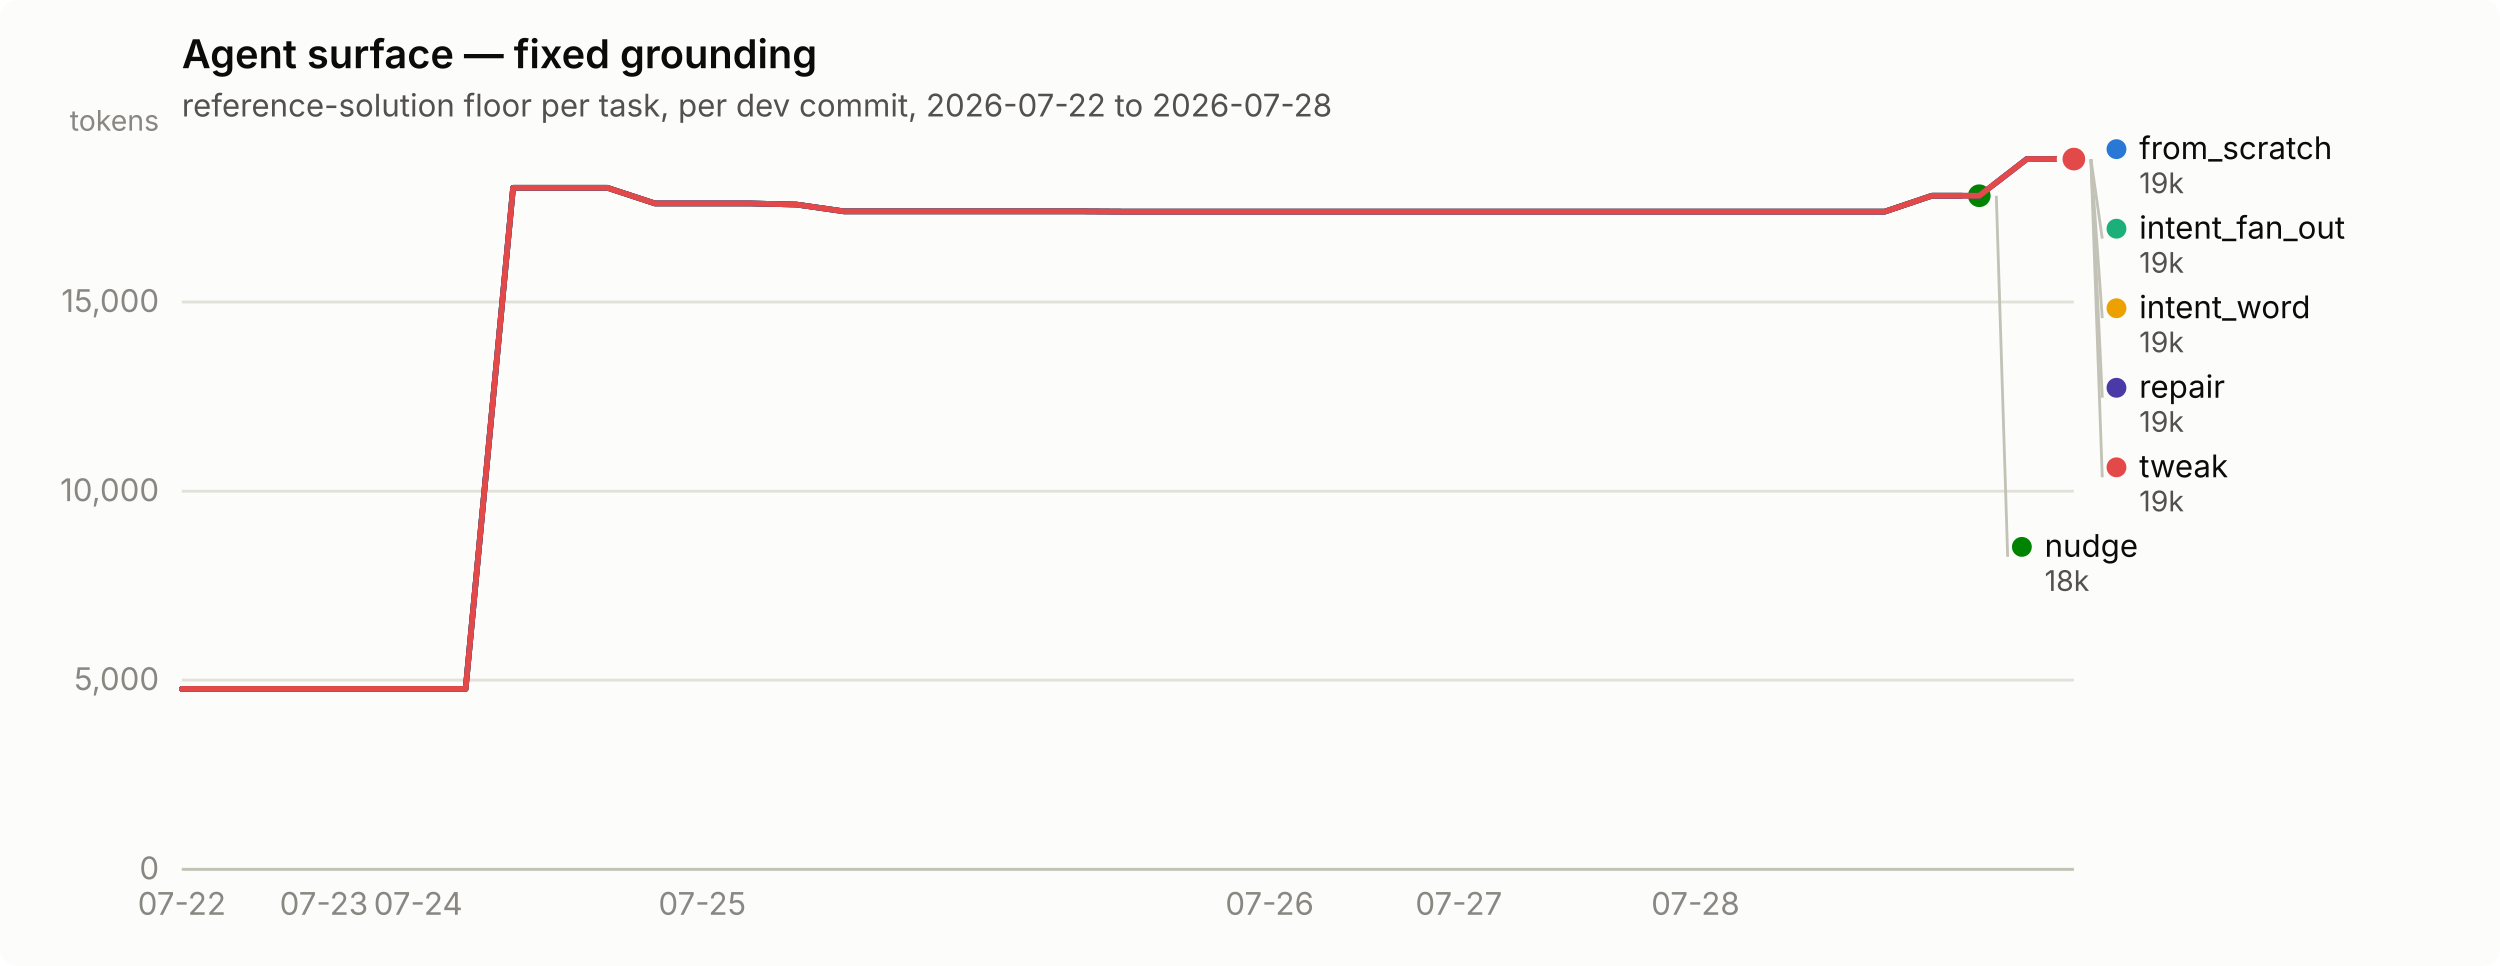
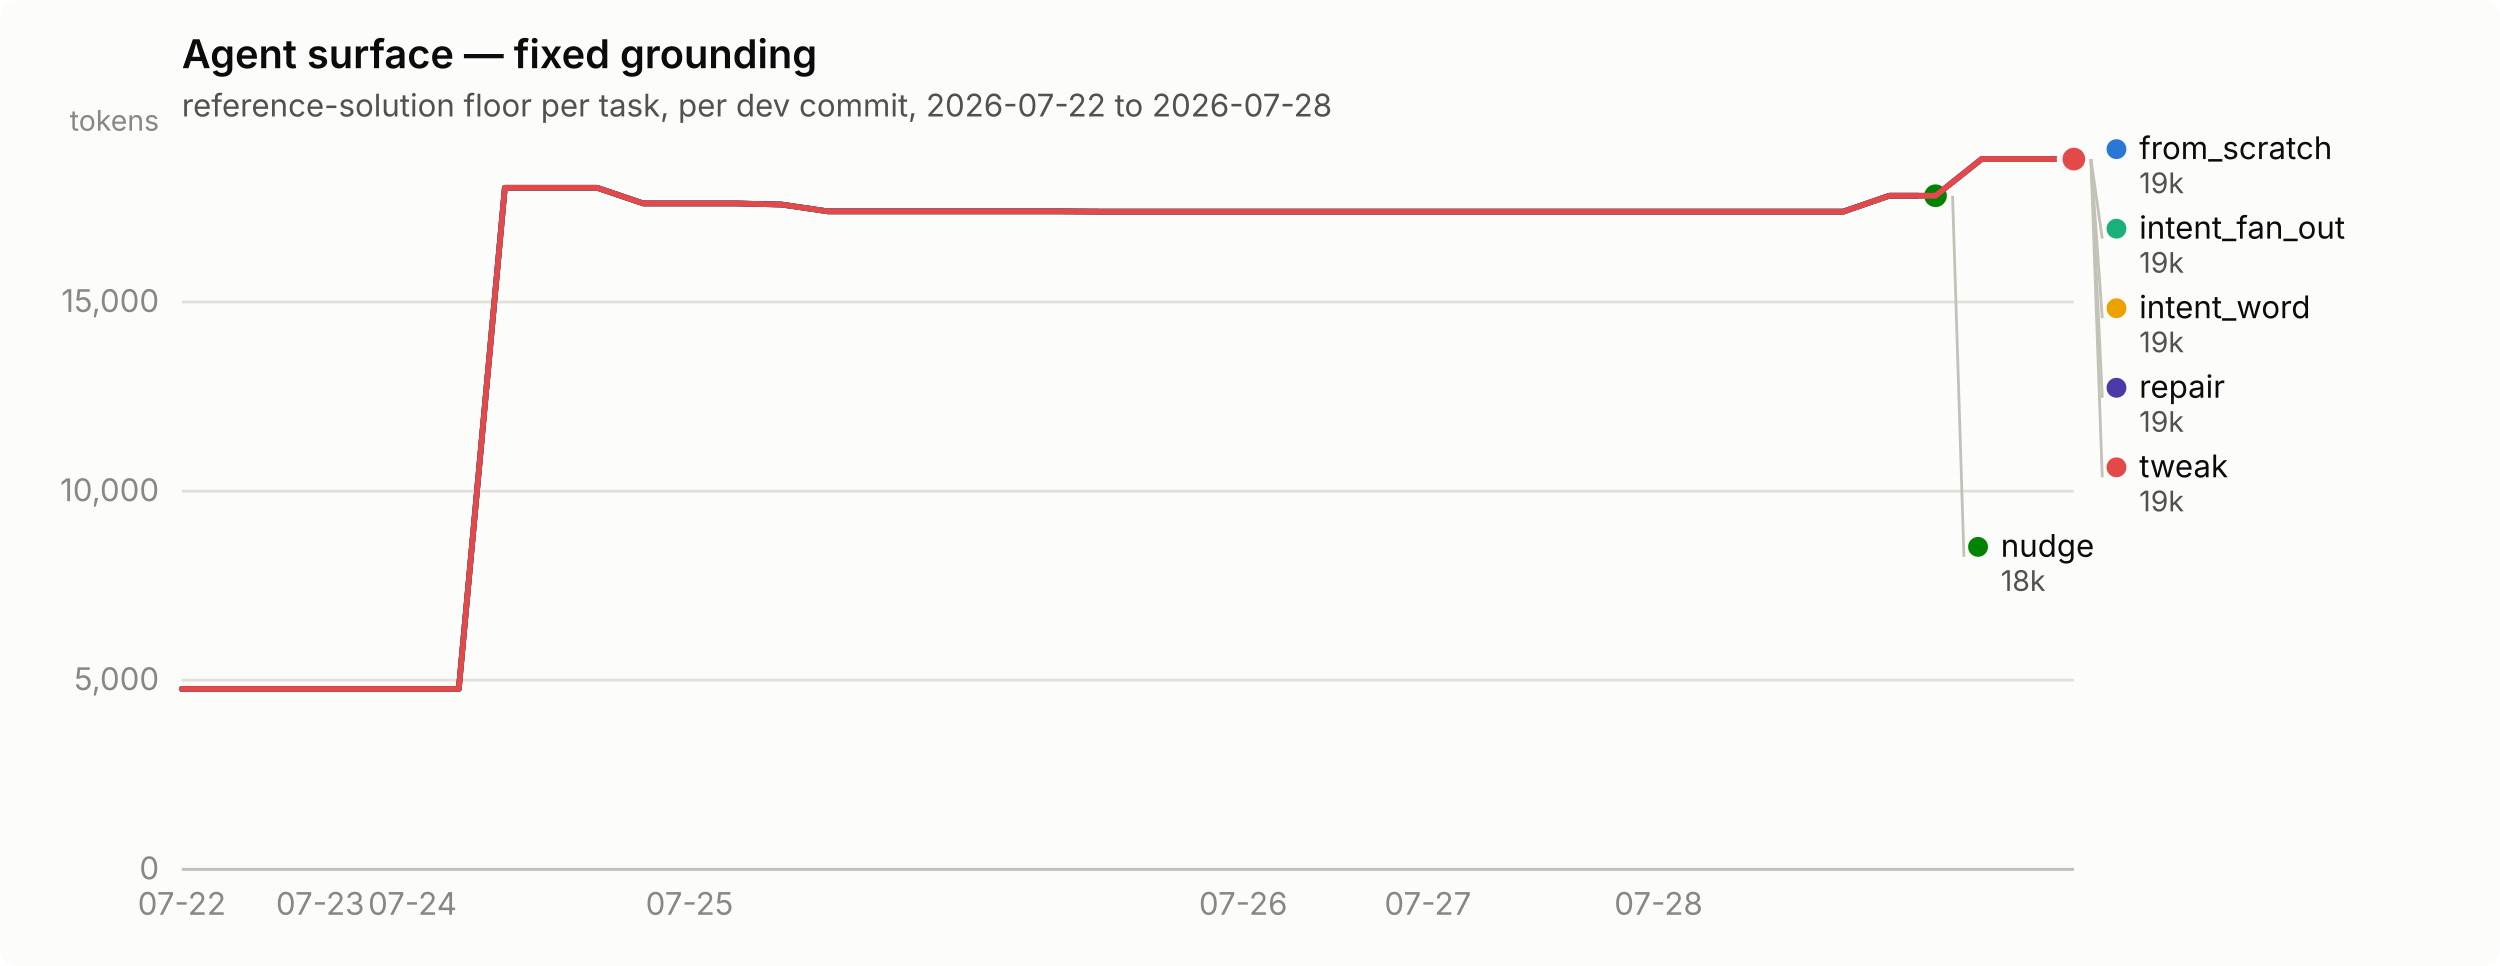
<svg xmlns="http://www.w3.org/2000/svg" width="880" height="340" viewBox="0 0 880 340" role="img" aria-label="Agent surface — fixed grounding">
  <rect width="880" height="340" rx="6" fill="#fcfcfb" />
  <text x="64" y="24" font-family="system-ui, -apple-system, &quot;Segoe UI&quot;, sans-serif" font-size="14" font-weight="600" fill="#0b0b0b">Agent surface — fixed grounding</text>
  <text x="64" y="41" font-family="system-ui, -apple-system, &quot;Segoe UI&quot;, sans-serif" font-size="11" fill="#52514e">reference-solution floor per task, per dev commit, 2026-07-22 to 2026-07-28</text>
  <line x1="64" y1="306.0" x2="730" y2="306.0" stroke="#e1e0d9" stroke-width="1" />
  <text x="56" y="309.5" text-anchor="end" font-family="system-ui, -apple-system, &quot;Segoe UI&quot;, sans-serif" font-size="11" style="font-variant-numeric: tabular-nums" fill="#898781">0</text>
  <line x1="64" y1="239.4" x2="730" y2="239.4" stroke="#e1e0d9" stroke-width="1" />
  <text x="56" y="242.9" text-anchor="end" font-family="system-ui, -apple-system, &quot;Segoe UI&quot;, sans-serif" font-size="11" style="font-variant-numeric: tabular-nums" fill="#898781">5,000</text>
  <line x1="64" y1="172.9" x2="730" y2="172.9" stroke="#e1e0d9" stroke-width="1" />
  <text x="56" y="176.4" text-anchor="end" font-family="system-ui, -apple-system, &quot;Segoe UI&quot;, sans-serif" font-size="11" style="font-variant-numeric: tabular-nums" fill="#898781">10,000</text>
  <line x1="64" y1="106.3" x2="730" y2="106.3" stroke="#e1e0d9" stroke-width="1" />
  <text x="56" y="109.8" text-anchor="end" font-family="system-ui, -apple-system, &quot;Segoe UI&quot;, sans-serif" font-size="11" style="font-variant-numeric: tabular-nums" fill="#898781">15,000</text>
  <text x="56" y="46" text-anchor="end" font-family="system-ui, -apple-system, &quot;Segoe UI&quot;, sans-serif" font-size="10" fill="#898781">tokens</text>
  <line x1="64" y1="306" x2="730" y2="306" stroke="#c3c2b7" stroke-width="1" />
  <text x="64.0" y="322" text-anchor="middle" font-family="system-ui, -apple-system, &quot;Segoe UI&quot;, sans-serif" font-size="11" style="font-variant-numeric: tabular-nums" fill="#898781">07-22</text>
-   <text x="114.0" y="322" text-anchor="middle" font-family="system-ui, -apple-system, &quot;Segoe UI&quot;, sans-serif" font-size="11" style="font-variant-numeric: tabular-nums" fill="#898781">07-23</text>
-   <text x="147.2" y="322" text-anchor="middle" font-family="system-ui, -apple-system, &quot;Segoe UI&quot;, sans-serif" font-size="11" style="font-variant-numeric: tabular-nums" fill="#898781">07-24</text>
-   <text x="247.2" y="322" text-anchor="middle" font-family="system-ui, -apple-system, &quot;Segoe UI&quot;, sans-serif" font-size="11" style="font-variant-numeric: tabular-nums" fill="#898781">07-25</text>
-   <text x="446.9" y="322" text-anchor="middle" font-family="system-ui, -apple-system, &quot;Segoe UI&quot;, sans-serif" font-size="11" style="font-variant-numeric: tabular-nums" fill="#898781">07-26</text>
-   <text x="513.5" y="322" text-anchor="middle" font-family="system-ui, -apple-system, &quot;Segoe UI&quot;, sans-serif" font-size="11" style="font-variant-numeric: tabular-nums" fill="#898781">07-27</text>
-   <text x="596.8" y="322" text-anchor="middle" font-family="system-ui, -apple-system, &quot;Segoe UI&quot;, sans-serif" font-size="11" style="font-variant-numeric: tabular-nums" fill="#898781">07-28</text>
-   <path d="M64.0,242.5 L80.7,242.5 L97.3,242.5 L114.0,242.5 L130.6,242.5 L147.2,242.5 L163.9,242.5 L180.6,66.1 L197.2,66.1 L213.8,66.1 L230.5,71.6 L247.2,71.6 L263.8,71.6 L280.4,72.0 L297.1,74.4 L313.8,74.4 L330.4,74.4 L347.1,74.4 L363.7,74.4 L380.4,74.4 L397.0,74.5 L413.6,74.5 L430.3,74.5 L446.9,74.5 L463.6,74.5 L480.2,74.5 L496.9,74.5 L513.5,74.5 L530.2,74.5 L546.9,74.5 L563.5,74.5 L580.1,74.5 L596.8,74.5 L613.5,74.5 L630.1,74.5 L646.8,74.5 L663.4,74.5 L680.0,68.9 L696.7,68.9 L713.4,56.0 L730.0,56.0" fill="none" stroke="#2a78d6" stroke-width="2" stroke-linejoin="round" stroke-linecap="round" />
+   <text x="112.7" y="322" text-anchor="middle" font-family="system-ui, -apple-system, &quot;Segoe UI&quot;, sans-serif" font-size="11" style="font-variant-numeric: tabular-nums" fill="#898781">07-23</text>
+   <text x="145.2" y="322" text-anchor="middle" font-family="system-ui, -apple-system, &quot;Segoe UI&quot;, sans-serif" font-size="11" style="font-variant-numeric: tabular-nums" fill="#898781">07-24</text>
+   <text x="242.7" y="322" text-anchor="middle" font-family="system-ui, -apple-system, &quot;Segoe UI&quot;, sans-serif" font-size="11" style="font-variant-numeric: tabular-nums" fill="#898781">07-25</text>
+   <text x="437.6" y="322" text-anchor="middle" font-family="system-ui, -apple-system, &quot;Segoe UI&quot;, sans-serif" font-size="11" style="font-variant-numeric: tabular-nums" fill="#898781">07-26</text>
+   <text x="502.6" y="322" text-anchor="middle" font-family="system-ui, -apple-system, &quot;Segoe UI&quot;, sans-serif" font-size="11" style="font-variant-numeric: tabular-nums" fill="#898781">07-27</text>
+   <text x="583.8" y="322" text-anchor="middle" font-family="system-ui, -apple-system, &quot;Segoe UI&quot;, sans-serif" font-size="11" style="font-variant-numeric: tabular-nums" fill="#898781">07-28</text>
+   <path d="M64.0,242.5 L80.2,242.5 L96.5,242.5 L112.7,242.5 L129.0,242.5 L145.2,242.5 L161.5,242.5 L177.7,66.1 L194.0,66.1 L210.2,66.1 L226.4,71.6 L242.7,71.6 L258.9,71.6 L275.2,72.0 L291.4,74.4 L307.7,74.4 L323.9,74.4 L340.1,74.4 L356.4,74.4 L372.6,74.4 L388.9,74.5 L405.1,74.5 L421.4,74.5 L437.6,74.5 L453.9,74.5 L470.1,74.5 L486.3,74.5 L502.6,74.5 L518.8,74.5 L535.1,74.5 L551.3,74.5 L567.6,74.5 L583.8,74.5 L600.0,74.5 L616.3,74.5 L632.5,74.5 L648.8,74.5 L665.0,68.9 L681.3,68.9 L697.5,56.0 L713.8,56.0 L730.0,56.0" fill="none" stroke="#2a78d6" stroke-width="2" stroke-linejoin="round" stroke-linecap="round" />
  <circle cx="730.0" cy="56.0" r="6" fill="#fcfcfb" />
  <circle cx="730.0" cy="56.0" r="4" fill="#2a78d6" />
-   <path d="M713.4,56.0 L730.0,56.0" fill="none" stroke="#1baf7a" stroke-width="2" stroke-linejoin="round" stroke-linecap="round" />
+   <path d="M697.5,56.0 L713.8,56.0 L730.0,56.0" fill="none" stroke="#1baf7a" stroke-width="2" stroke-linejoin="round" stroke-linecap="round" />
  <circle cx="730.0" cy="56.0" r="6" fill="#fcfcfb" />
  <circle cx="730.0" cy="56.0" r="4" fill="#1baf7a" />
-   <path d="M713.4,56.0 L730.0,56.0" fill="none" stroke="#eda100" stroke-width="2" stroke-linejoin="round" stroke-linecap="round" />
+   <path d="M697.5,56.0 L713.8,56.0 L730.0,56.0" fill="none" stroke="#eda100" stroke-width="2" stroke-linejoin="round" stroke-linecap="round" />
  <circle cx="730.0" cy="56.0" r="6" fill="#fcfcfb" />
  <circle cx="730.0" cy="56.0" r="4" fill="#eda100" />
-   <path d="M64.0,242.5 L80.7,242.5 L97.3,242.5 L114.0,242.5 L130.6,242.5 L147.2,242.5 L163.9,242.5 L180.6,66.1 L197.2,66.1 L213.8,66.1 L230.5,71.6 L247.2,71.6 L263.8,71.6 L280.4,72.0 L297.1,74.4 L313.8,74.4 L330.4,74.4 L347.1,74.4 L363.7,74.4 L380.4,74.4 L397.0,74.5 L413.6,74.5 L430.3,74.5 L446.9,74.5 L463.6,74.5 L480.2,74.5 L496.9,74.5 L513.5,74.5 L530.2,74.5 L546.9,74.5 L563.5,74.5 L580.1,74.5 L596.8,74.5 L613.5,74.5 L630.1,74.5 L646.8,74.5 L663.4,74.5 L680.0,68.9 L696.7,68.9" fill="none" stroke="#008300" stroke-width="2" stroke-linejoin="round" stroke-linecap="round" />
-   <circle cx="696.7" cy="68.9" r="6" fill="#fcfcfb" />
-   <circle cx="696.7" cy="68.9" r="4" fill="#008300" />
-   <path d="M64.0,242.5 L80.7,242.5 L97.3,242.5 L114.0,242.5 L130.6,242.5 L147.2,242.5 L163.9,242.5 L180.6,66.1 L197.2,66.1 L213.8,66.1 L230.5,71.6 L247.2,71.6 L263.8,71.6 L280.4,72.0 L297.1,74.4 L313.8,74.4 L330.4,74.4 L347.1,74.4 L363.7,74.4 L380.4,74.4 L397.0,74.5 L413.6,74.5 L430.3,74.5 L446.9,74.5 L463.6,74.5 L480.2,74.5 L496.9,74.5 L513.5,74.5 L530.2,74.5 L546.9,74.5 L563.5,74.5 L580.1,74.5 L596.8,74.5 L613.5,74.5 L630.1,74.5 L646.8,74.5 L663.4,74.5 L680.0,68.9 L696.7,68.9 L713.4,56.0 L730.0,56.0" fill="none" stroke="#4a3aa7" stroke-width="2" stroke-linejoin="round" stroke-linecap="round" />
+   <path d="M64.0,242.5 L80.2,242.5 L96.5,242.5 L112.7,242.5 L129.0,242.5 L145.2,242.5 L161.5,242.5 L177.7,66.1 L194.0,66.1 L210.2,66.1 L226.4,71.6 L242.7,71.6 L258.9,71.6 L275.2,72.0 L291.4,74.4 L307.7,74.4 L323.9,74.4 L340.1,74.4 L356.4,74.4 L372.6,74.4 L388.9,74.5 L405.1,74.5 L421.4,74.5 L437.6,74.5 L453.9,74.5 L470.1,74.5 L486.3,74.5 L502.6,74.5 L518.8,74.5 L535.1,74.5 L551.3,74.5 L567.6,74.5 L583.8,74.5 L600.0,74.5 L616.3,74.5 L632.5,74.5 L648.8,74.5 L665.0,68.9 L681.3,68.9" fill="none" stroke="#008300" stroke-width="2" stroke-linejoin="round" stroke-linecap="round" />
+   <circle cx="681.3" cy="68.9" r="6" fill="#fcfcfb" />
+   <circle cx="681.3" cy="68.9" r="4" fill="#008300" />
+   <path d="M64.0,242.5 L80.2,242.5 L96.5,242.5 L112.7,242.5 L129.0,242.5 L145.2,242.5 L161.5,242.5 L177.7,66.1 L194.0,66.1 L210.2,66.1 L226.4,71.6 L242.7,71.6 L258.9,71.6 L275.2,72.0 L291.4,74.4 L307.7,74.4 L323.9,74.4 L340.1,74.4 L356.4,74.4 L372.6,74.4 L388.9,74.5 L405.1,74.5 L421.4,74.5 L437.6,74.5 L453.9,74.5 L470.1,74.5 L486.3,74.5 L502.6,74.5 L518.8,74.5 L535.1,74.5 L551.3,74.5 L567.6,74.5 L583.8,74.5 L600.0,74.5 L616.3,74.5 L632.5,74.5 L648.8,74.5 L665.0,68.9 L681.3,68.9 L697.5,56.0 L713.8,56.0 L730.0,56.0" fill="none" stroke="#4a3aa7" stroke-width="2" stroke-linejoin="round" stroke-linecap="round" />
  <circle cx="730.0" cy="56.0" r="6" fill="#fcfcfb" />
  <circle cx="730.0" cy="56.0" r="4" fill="#4a3aa7" />
-   <path d="M64.0,242.5 L80.7,242.5 L97.3,242.5 L114.0,242.5 L130.6,242.5 L147.2,242.5 L163.9,242.5 L180.6,66.1 L197.2,66.1 L213.8,66.1 L230.5,71.6 L247.2,71.6 L263.8,71.6 L280.4,72.0 L297.1,74.4 L313.8,74.4 L330.4,74.4 L347.1,74.4 L363.7,74.4 L380.4,74.4 L397.0,74.5 L413.6,74.5 L430.3,74.5 L446.9,74.5 L463.6,74.5 L480.2,74.5 L496.9,74.5 L513.5,74.5 L530.2,74.5 L546.9,74.5 L563.5,74.5 L580.1,74.5 L596.8,74.5 L613.5,74.5 L630.1,74.5 L646.8,74.5 L663.4,74.5 L680.0,68.9 L696.7,68.9 L713.4,56.0 L730.0,56.0" fill="none" stroke="#e34948" stroke-width="2" stroke-linejoin="round" stroke-linecap="round" />
+   <path d="M64.0,242.5 L80.2,242.5 L96.5,242.5 L112.7,242.5 L129.0,242.5 L145.2,242.5 L161.5,242.5 L177.7,66.1 L194.0,66.1 L210.2,66.1 L226.4,71.6 L242.7,71.6 L258.9,71.6 L275.2,72.0 L291.4,74.4 L307.7,74.4 L323.9,74.4 L340.1,74.4 L356.4,74.4 L372.6,74.4 L388.9,74.5 L405.1,74.5 L421.4,74.5 L437.6,74.5 L453.9,74.5 L470.1,74.5 L486.3,74.5 L502.6,74.5 L518.8,74.5 L535.1,74.5 L551.3,74.5 L567.6,74.5 L583.8,74.5 L600.0,74.5 L616.3,74.5 L632.5,74.5 L648.8,74.5 L665.0,68.9 L681.3,68.9 L697.5,56.0 L713.8,56.0 L730.0,56.0" fill="none" stroke="#e34948" stroke-width="2" stroke-linejoin="round" stroke-linecap="round" />
  <circle cx="730.0" cy="56.0" r="6" fill="#fcfcfb" />
  <circle cx="730.0" cy="56.0" r="4" fill="#e34948" />
  <circle cx="745.0" cy="52.5" r="3.5" fill="#2a78d6" />
  <text x="753.0" y="56.0" font-family="system-ui, -apple-system, &quot;Segoe UI&quot;, sans-serif" font-size="11" fill="#0b0b0b">from_scratch</text>
  <text x="753.0" y="68.0" font-family="system-ui, -apple-system, &quot;Segoe UI&quot;, sans-serif" font-size="10" style="font-variant-numeric: tabular-nums" fill="#52514e">19k</text>
  <line x1="736.0" y1="56.0" x2="740.0" y2="84.0" stroke="#c3c2b7" stroke-width="1" />
  <circle cx="745.0" cy="80.5" r="3.5" fill="#1baf7a" />
  <text x="753.0" y="84.0" font-family="system-ui, -apple-system, &quot;Segoe UI&quot;, sans-serif" font-size="11" fill="#0b0b0b">intent_fan_out</text>
  <text x="753.0" y="96.0" font-family="system-ui, -apple-system, &quot;Segoe UI&quot;, sans-serif" font-size="10" style="font-variant-numeric: tabular-nums" fill="#52514e">19k</text>
  <line x1="736.0" y1="56.0" x2="740.0" y2="112.0" stroke="#c3c2b7" stroke-width="1" />
  <circle cx="745.0" cy="108.5" r="3.5" fill="#eda100" />
  <text x="753.0" y="112.0" font-family="system-ui, -apple-system, &quot;Segoe UI&quot;, sans-serif" font-size="11" fill="#0b0b0b">intent_word</text>
  <text x="753.0" y="124.0" font-family="system-ui, -apple-system, &quot;Segoe UI&quot;, sans-serif" font-size="10" style="font-variant-numeric: tabular-nums" fill="#52514e">19k</text>
  <line x1="736.0" y1="56.0" x2="740.0" y2="140.0" stroke="#c3c2b7" stroke-width="1" />
  <circle cx="745.0" cy="136.5" r="3.5" fill="#4a3aa7" />
  <text x="753.0" y="140.0" font-family="system-ui, -apple-system, &quot;Segoe UI&quot;, sans-serif" font-size="11" fill="#0b0b0b">repair</text>
  <text x="753.0" y="152.0" font-family="system-ui, -apple-system, &quot;Segoe UI&quot;, sans-serif" font-size="10" style="font-variant-numeric: tabular-nums" fill="#52514e">19k</text>
  <line x1="736.0" y1="56.0" x2="740.0" y2="168.0" stroke="#c3c2b7" stroke-width="1" />
  <circle cx="745.0" cy="164.5" r="3.5" fill="#e34948" />
  <text x="753.0" y="168.0" font-family="system-ui, -apple-system, &quot;Segoe UI&quot;, sans-serif" font-size="11" fill="#0b0b0b">tweak</text>
  <text x="753.0" y="180.0" font-family="system-ui, -apple-system, &quot;Segoe UI&quot;, sans-serif" font-size="10" style="font-variant-numeric: tabular-nums" fill="#52514e">19k</text>
-   <line x1="702.7" y1="68.9" x2="706.7" y2="196.0" stroke="#c3c2b7" stroke-width="1" />
-   <circle cx="711.7" cy="192.5" r="3.5" fill="#008300" />
-   <text x="719.7" y="196.0" font-family="system-ui, -apple-system, &quot;Segoe UI&quot;, sans-serif" font-size="11" fill="#0b0b0b">nudge</text>
-   <text x="719.7" y="208.0" font-family="system-ui, -apple-system, &quot;Segoe UI&quot;, sans-serif" font-size="10" style="font-variant-numeric: tabular-nums" fill="#52514e">18k</text>
+   <line x1="687.3" y1="68.9" x2="691.3" y2="196.0" stroke="#c3c2b7" stroke-width="1" />
+   <circle cx="696.268" cy="192.5" r="3.5" fill="#008300" />
+   <text x="704.268" y="196.0" font-family="system-ui, -apple-system, &quot;Segoe UI&quot;, sans-serif" font-size="11" fill="#0b0b0b">nudge</text>
+   <text x="704.268" y="208.0" font-family="system-ui, -apple-system, &quot;Segoe UI&quot;, sans-serif" font-size="10" style="font-variant-numeric: tabular-nums" fill="#52514e">18k</text>
</svg>
